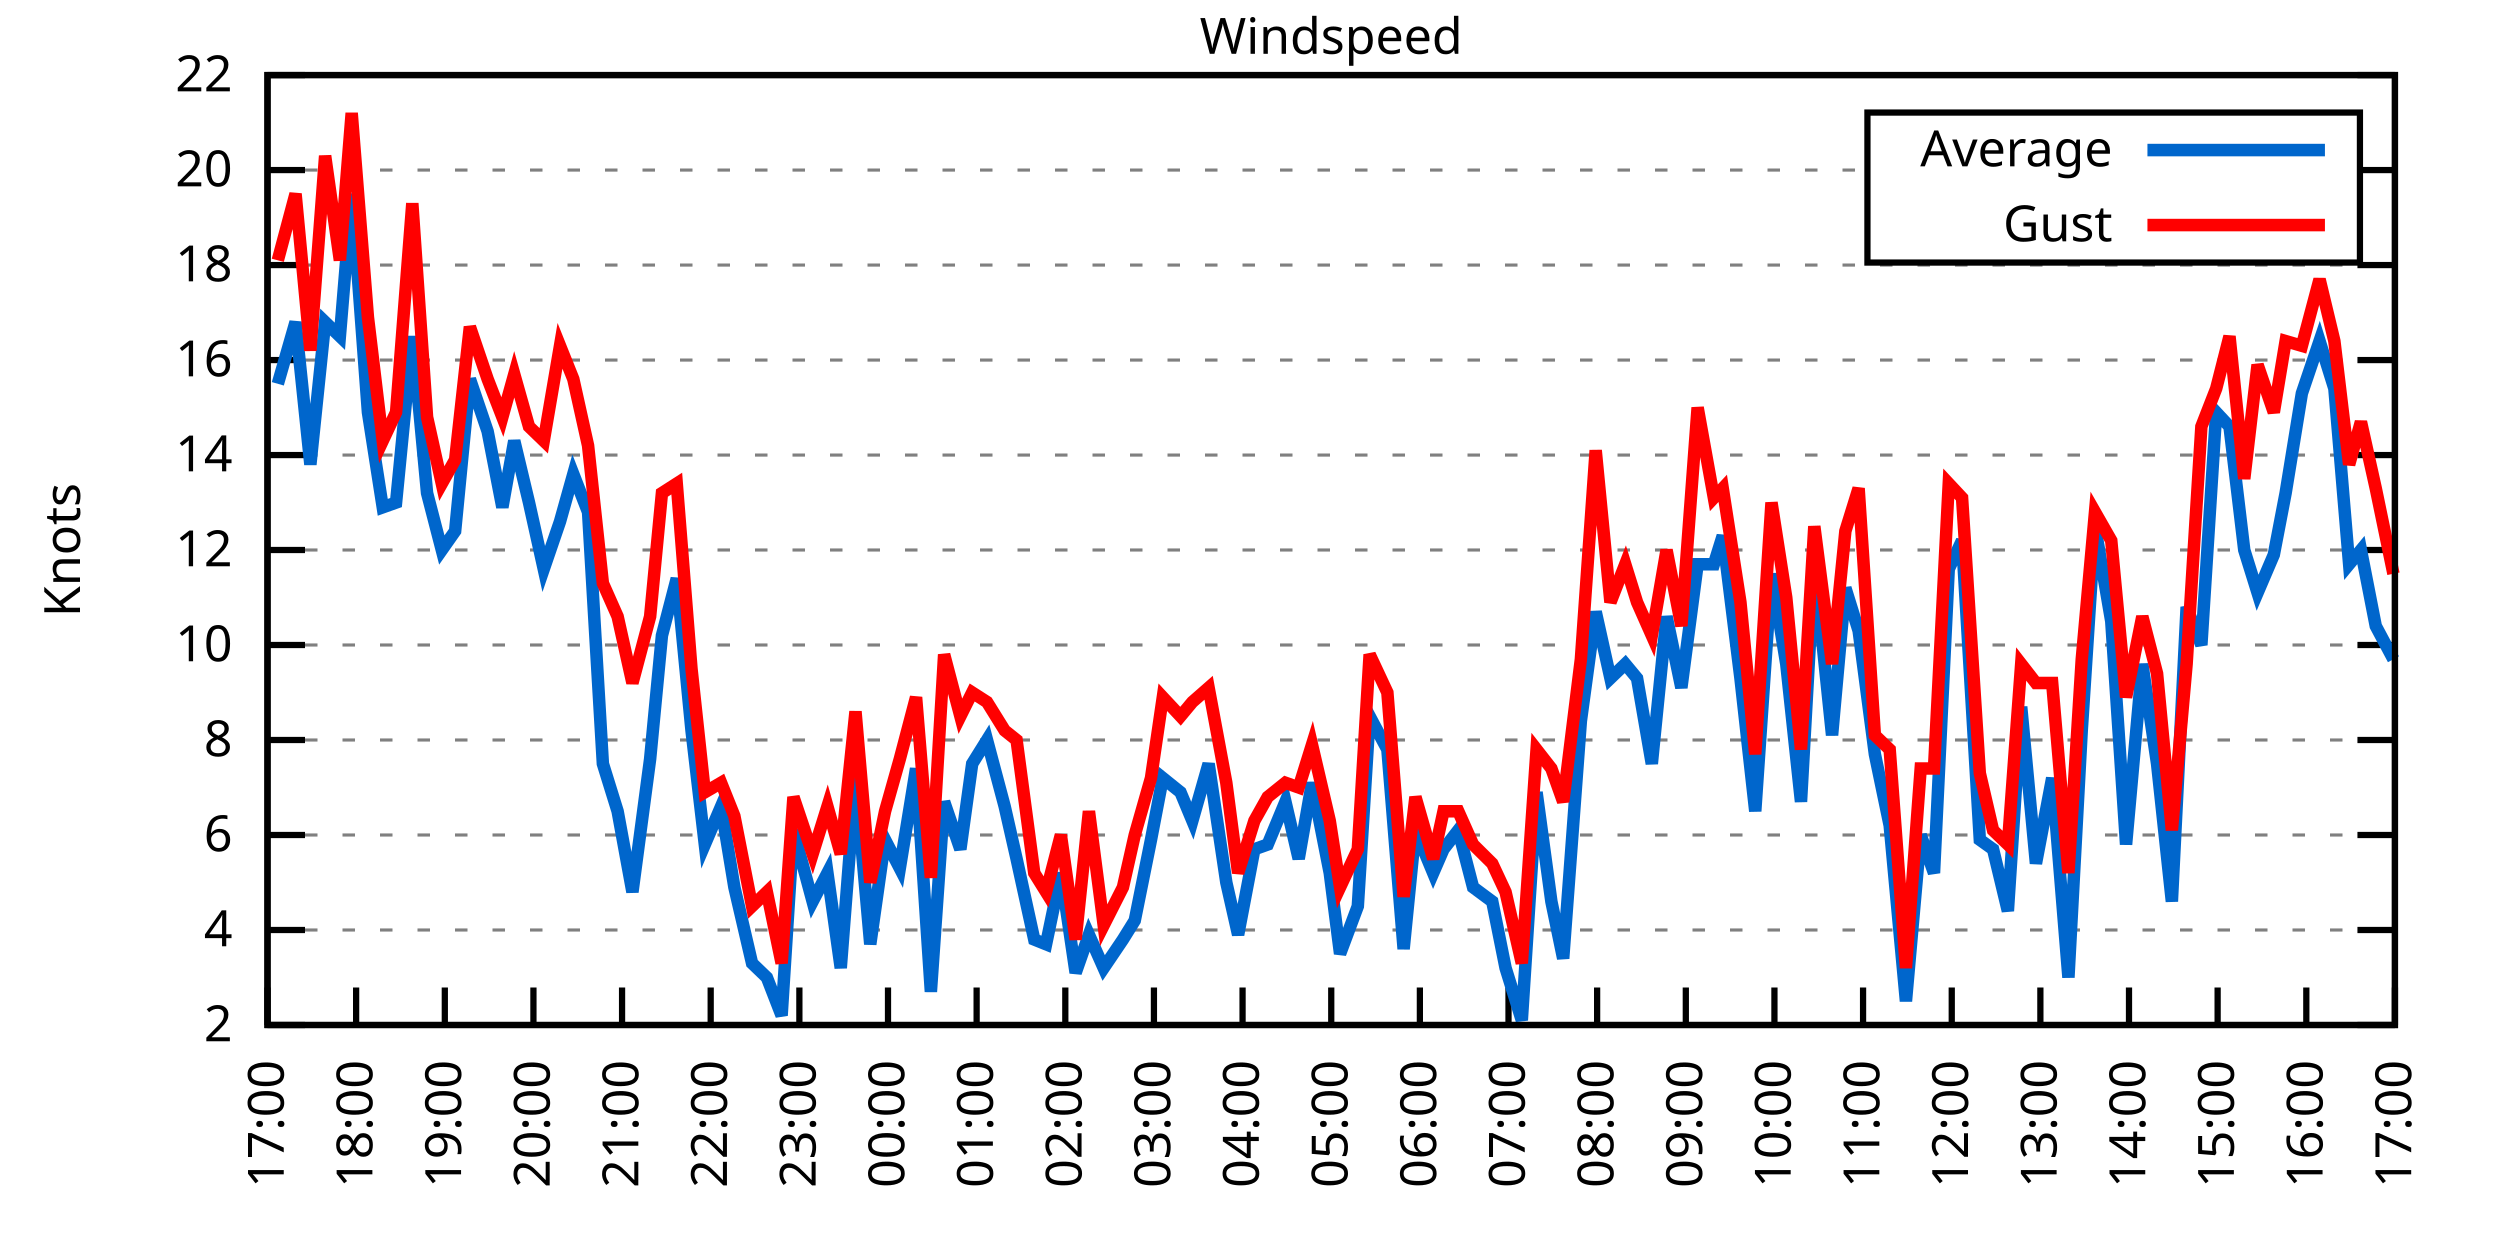
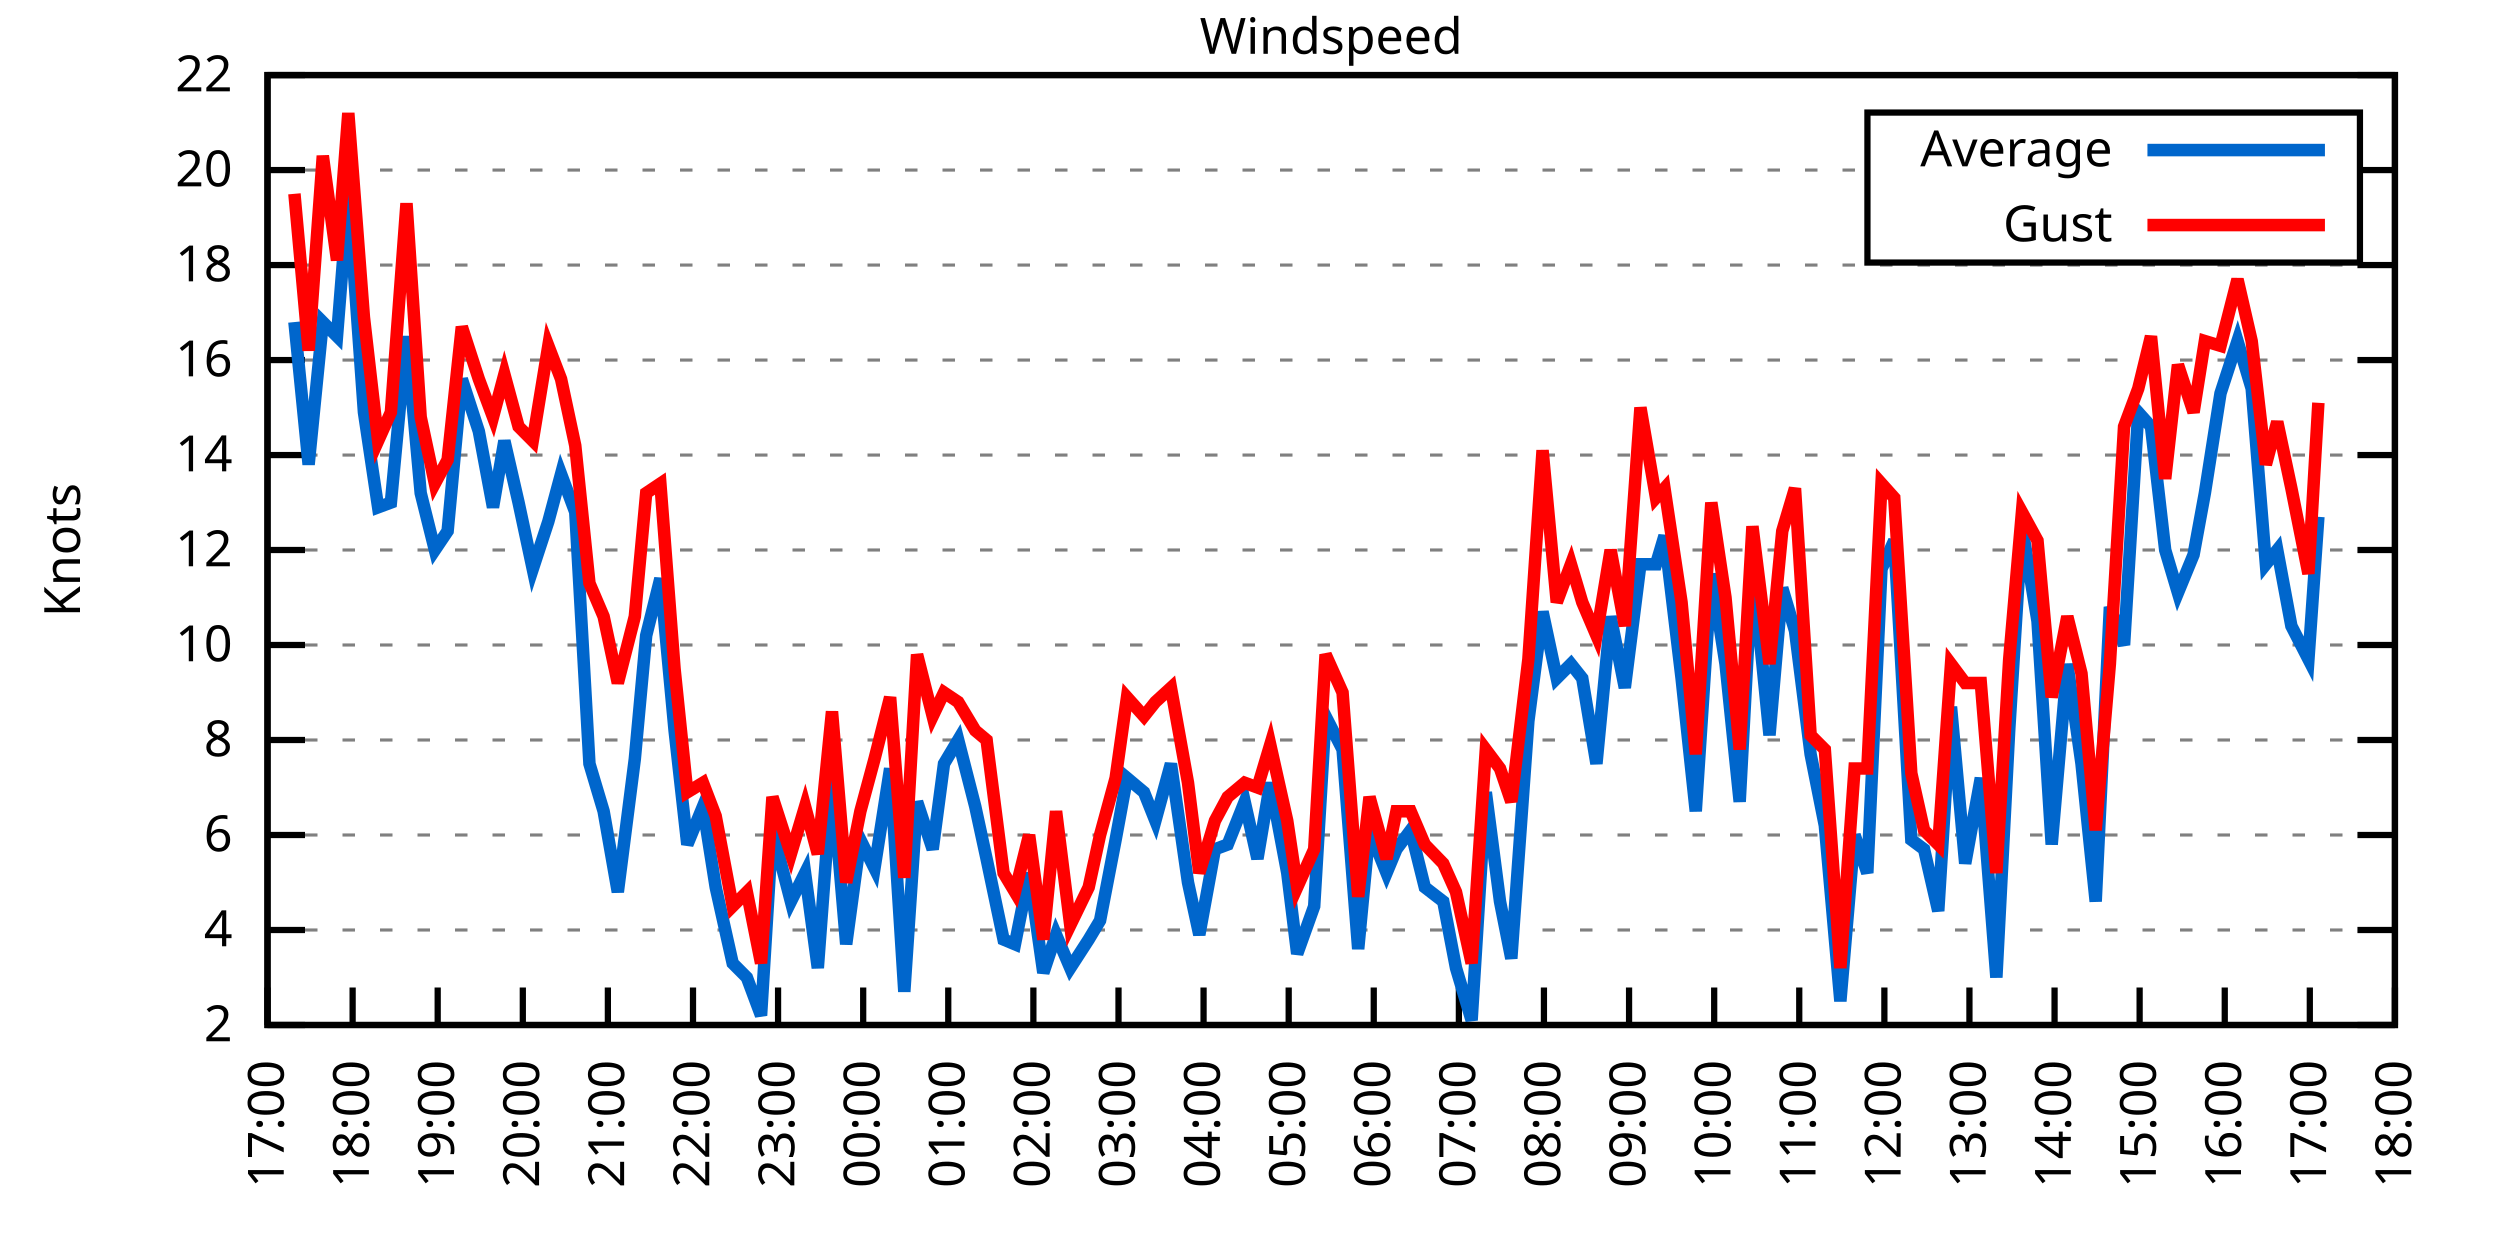
<svg xmlns="http://www.w3.org/2000/svg" xmlns:xlink="http://www.w3.org/1999/xlink" width="400" height="200" viewBox="0 0 400 200">
  <g id="gnuplot_canvas">
    <rect x="0" y="0" width="400" height="200" fill="none" />
    <defs>
      <circle id="gpDot" r="0.5" stroke-width="0.5" stroke="currentColor" />
      <path id="gpPt0" stroke-width="0.333" stroke="currentColor" d="M-1,0 h2 M0,-1 v2" />
      <path id="gpPt1" stroke-width="0.333" stroke="currentColor" d="M-1,-1 L1,1 M1,-1 L-1,1" />
      <path id="gpPt2" stroke-width="0.333" stroke="currentColor" d="M-1,0 L1,0 M0,-1 L0,1 M-1,-1 L1,1 M-1,1 L1,-1" />
      <rect id="gpPt3" stroke-width="0.333" stroke="currentColor" x="-1" y="-1" width="2" height="2" />
      <rect id="gpPt4" stroke-width="0.333" stroke="currentColor" fill="currentColor" x="-1" y="-1" width="2" height="2" />
      <circle id="gpPt5" stroke-width="0.333" stroke="currentColor" cx="0" cy="0" r="1" />
      <use xlink:href="#gpPt5" id="gpPt6" fill="currentColor" stroke="none" />
      <path id="gpPt7" stroke-width="0.333" stroke="currentColor" d="M0,-1.33 L-1.33,0.67 L1.33,0.67 z" />
      <use xlink:href="#gpPt7" id="gpPt8" fill="currentColor" stroke="none" />
      <use xlink:href="#gpPt7" id="gpPt9" stroke="currentColor" transform="rotate(180)" />
      <use xlink:href="#gpPt9" id="gpPt10" fill="currentColor" stroke="none" />
      <use xlink:href="#gpPt3" id="gpPt11" stroke="currentColor" transform="rotate(45)" />
      <use xlink:href="#gpPt11" id="gpPt12" fill="currentColor" stroke="none" />
      <path id="gpPt13" stroke-width="0.333" stroke="currentColor" d="M0,1.330 L1.265,0.411 L0.782,-1.067 L-0.782,-1.076 L-1.265,0.411 z" />
      <use xlink:href="#gpPt13" id="gpPt14" fill="currentColor" stroke="none" />
      <filter id="textbox" filterUnits="objectBoundingBox" x="0" y="0" height="1" width="1">
        <feFlood flood-color="white" flood-opacity="1" result="bgnd" />
        <feComposite in="SourceGraphic" in2="bgnd" operator="atop" />
      </filter>
      <filter id="greybox" filterUnits="objectBoundingBox" x="0" y="0" height="1" width="1">
        <feFlood flood-color="lightgrey" flood-opacity="1" result="grey" />
        <feComposite in="SourceGraphic" in2="grey" operator="atop" />
      </filter>
    </defs>
    <g fill="none" color="white" stroke="currentColor" stroke-width="1.00" stroke-linecap="butt" stroke-linejoin="miter">
</g>
    <g fill="none" color="black" stroke="currentColor" stroke-width="1.00" stroke-linecap="butt" stroke-linejoin="miter">
      <g stroke="none" shape-rendering="crispEdges">
        <polygon fill="rgb(255, 255, 255)" points="42.80,164.00 383.18,164.00 383.18,12.02 42.80,12.02 " />
      </g>
    </g>
    <g fill="none" color="black" stroke="currentColor" stroke-width="1.00" stroke-linecap="butt" stroke-linejoin="miter">
</g>
    <g fill="none" color="black" stroke="black" stroke-width="0.50" stroke-linecap="butt" stroke-linejoin="miter">
</g>
    <g fill="none" color="gray" stroke="currentColor" stroke-width="0.50" stroke-linecap="butt" stroke-linejoin="miter">
      <path stroke="gray" stroke-dasharray="2,4" class="gridline" d="M42.80,164.00 L383.19,164.00  " />
    </g>
    <g fill="none" color="gray" stroke="gray" stroke-width="1.00" stroke-linecap="butt" stroke-linejoin="miter">
</g>
    <g fill="none" color="black" stroke="currentColor" stroke-width="1.00" stroke-linecap="butt" stroke-linejoin="miter">
      <path stroke="black" d="M42.80,164.00 L48.80,164.00 M383.19,164.00 L377.19,164.00  " />
      <g transform="translate(37.20,166.60)" stroke="none" fill="black" font-family="Sans" font-size="8.00" text-anchor="end">
        <text>
          <tspan font-family="Sans"> 2</tspan>
        </text>
      </g>
    </g>
    <g fill="none" color="black" stroke="currentColor" stroke-width="1.00" stroke-linecap="butt" stroke-linejoin="miter">
</g>
    <g fill="none" color="black" stroke="black" stroke-width="0.50" stroke-linecap="butt" stroke-linejoin="miter">
</g>
    <g fill="none" color="gray" stroke="currentColor" stroke-width="0.50" stroke-linecap="butt" stroke-linejoin="miter">
      <path stroke="gray" stroke-dasharray="2,4" class="gridline" d="M42.80,148.80 L383.19,148.80  " />
    </g>
    <g fill="none" color="gray" stroke="gray" stroke-width="1.00" stroke-linecap="butt" stroke-linejoin="miter">
</g>
    <g fill="none" color="black" stroke="currentColor" stroke-width="1.00" stroke-linecap="butt" stroke-linejoin="miter">
      <path stroke="black" d="M42.80,148.80 L48.80,148.80 M383.19,148.80 L377.19,148.80  " />
      <g transform="translate(37.20,151.40)" stroke="none" fill="black" font-family="Sans" font-size="8.00" text-anchor="end">
        <text>
          <tspan font-family="Sans"> 4</tspan>
        </text>
      </g>
    </g>
    <g fill="none" color="black" stroke="currentColor" stroke-width="1.00" stroke-linecap="butt" stroke-linejoin="miter">
</g>
    <g fill="none" color="black" stroke="black" stroke-width="0.50" stroke-linecap="butt" stroke-linejoin="miter">
</g>
    <g fill="none" color="gray" stroke="currentColor" stroke-width="0.50" stroke-linecap="butt" stroke-linejoin="miter">
      <path stroke="gray" stroke-dasharray="2,4" class="gridline" d="M42.80,133.60 L383.19,133.60  " />
    </g>
    <g fill="none" color="gray" stroke="gray" stroke-width="1.00" stroke-linecap="butt" stroke-linejoin="miter">
</g>
    <g fill="none" color="black" stroke="currentColor" stroke-width="1.00" stroke-linecap="butt" stroke-linejoin="miter">
      <path stroke="black" d="M42.80,133.60 L48.80,133.60 M383.19,133.60 L377.19,133.60  " />
      <g transform="translate(37.20,136.20)" stroke="none" fill="black" font-family="Sans" font-size="8.00" text-anchor="end">
        <text>
          <tspan font-family="Sans"> 6</tspan>
        </text>
      </g>
    </g>
    <g fill="none" color="black" stroke="currentColor" stroke-width="1.00" stroke-linecap="butt" stroke-linejoin="miter">
</g>
    <g fill="none" color="black" stroke="black" stroke-width="0.50" stroke-linecap="butt" stroke-linejoin="miter">
</g>
    <g fill="none" color="gray" stroke="currentColor" stroke-width="0.50" stroke-linecap="butt" stroke-linejoin="miter">
      <path stroke="gray" stroke-dasharray="2,4" class="gridline" d="M42.80,118.40 L383.19,118.40  " />
    </g>
    <g fill="none" color="gray" stroke="gray" stroke-width="1.00" stroke-linecap="butt" stroke-linejoin="miter">
</g>
    <g fill="none" color="black" stroke="currentColor" stroke-width="1.00" stroke-linecap="butt" stroke-linejoin="miter">
      <path stroke="black" d="M42.80,118.40 L48.80,118.40 M383.19,118.40 L377.19,118.40  " />
      <g transform="translate(37.20,121.00)" stroke="none" fill="black" font-family="Sans" font-size="8.00" text-anchor="end">
        <text>
          <tspan font-family="Sans"> 8</tspan>
        </text>
      </g>
    </g>
    <g fill="none" color="black" stroke="currentColor" stroke-width="1.00" stroke-linecap="butt" stroke-linejoin="miter">
</g>
    <g fill="none" color="black" stroke="black" stroke-width="0.50" stroke-linecap="butt" stroke-linejoin="miter">
</g>
    <g fill="none" color="gray" stroke="currentColor" stroke-width="0.50" stroke-linecap="butt" stroke-linejoin="miter">
      <path stroke="gray" stroke-dasharray="2,4" class="gridline" d="M42.80,103.20 L383.19,103.20  " />
    </g>
    <g fill="none" color="gray" stroke="gray" stroke-width="1.00" stroke-linecap="butt" stroke-linejoin="miter">
</g>
    <g fill="none" color="black" stroke="currentColor" stroke-width="1.00" stroke-linecap="butt" stroke-linejoin="miter">
      <path stroke="black" d="M42.80,103.20 L48.80,103.20 M383.19,103.20 L377.19,103.20  " />
      <g transform="translate(37.20,105.80)" stroke="none" fill="black" font-family="Sans" font-size="8.00" text-anchor="end">
        <text>
          <tspan font-family="Sans"> 10</tspan>
        </text>
      </g>
    </g>
    <g fill="none" color="black" stroke="currentColor" stroke-width="1.00" stroke-linecap="butt" stroke-linejoin="miter">
</g>
    <g fill="none" color="black" stroke="black" stroke-width="0.50" stroke-linecap="butt" stroke-linejoin="miter">
</g>
    <g fill="none" color="gray" stroke="currentColor" stroke-width="0.50" stroke-linecap="butt" stroke-linejoin="miter">
      <path stroke="gray" stroke-dasharray="2,4" class="gridline" d="M42.80,88.00 L383.19,88.00  " />
    </g>
    <g fill="none" color="gray" stroke="gray" stroke-width="1.00" stroke-linecap="butt" stroke-linejoin="miter">
</g>
    <g fill="none" color="black" stroke="currentColor" stroke-width="1.00" stroke-linecap="butt" stroke-linejoin="miter">
      <path stroke="black" d="M42.80,88.00 L48.80,88.00 M383.19,88.00 L377.19,88.00  " />
      <g transform="translate(37.20,90.60)" stroke="none" fill="black" font-family="Sans" font-size="8.00" text-anchor="end">
        <text>
          <tspan font-family="Sans"> 12</tspan>
        </text>
      </g>
    </g>
    <g fill="none" color="black" stroke="currentColor" stroke-width="1.00" stroke-linecap="butt" stroke-linejoin="miter">
</g>
    <g fill="none" color="black" stroke="black" stroke-width="0.50" stroke-linecap="butt" stroke-linejoin="miter">
</g>
    <g fill="none" color="gray" stroke="currentColor" stroke-width="0.50" stroke-linecap="butt" stroke-linejoin="miter">
      <path stroke="gray" stroke-dasharray="2,4" class="gridline" d="M42.80,72.81 L383.19,72.81  " />
    </g>
    <g fill="none" color="gray" stroke="gray" stroke-width="1.00" stroke-linecap="butt" stroke-linejoin="miter">
</g>
    <g fill="none" color="black" stroke="currentColor" stroke-width="1.00" stroke-linecap="butt" stroke-linejoin="miter">
      <path stroke="black" d="M42.80,72.81 L48.80,72.81 M383.19,72.81 L377.19,72.81  " />
      <g transform="translate(37.20,75.41)" stroke="none" fill="black" font-family="Sans" font-size="8.00" text-anchor="end">
        <text>
          <tspan font-family="Sans"> 14</tspan>
        </text>
      </g>
    </g>
    <g fill="none" color="black" stroke="currentColor" stroke-width="1.00" stroke-linecap="butt" stroke-linejoin="miter">
</g>
    <g fill="none" color="black" stroke="black" stroke-width="0.50" stroke-linecap="butt" stroke-linejoin="miter">
</g>
    <g fill="none" color="gray" stroke="currentColor" stroke-width="0.50" stroke-linecap="butt" stroke-linejoin="miter">
      <path stroke="gray" stroke-dasharray="2,4" class="gridline" d="M42.80,57.61 L383.19,57.61  " />
    </g>
    <g fill="none" color="gray" stroke="gray" stroke-width="1.00" stroke-linecap="butt" stroke-linejoin="miter">
</g>
    <g fill="none" color="black" stroke="currentColor" stroke-width="1.00" stroke-linecap="butt" stroke-linejoin="miter">
      <path stroke="black" d="M42.80,57.61 L48.80,57.61 M383.19,57.61 L377.19,57.61  " />
      <g transform="translate(37.20,60.21)" stroke="none" fill="black" font-family="Sans" font-size="8.00" text-anchor="end">
        <text>
          <tspan font-family="Sans"> 16</tspan>
        </text>
      </g>
    </g>
    <g fill="none" color="black" stroke="currentColor" stroke-width="1.00" stroke-linecap="butt" stroke-linejoin="miter">
</g>
    <g fill="none" color="black" stroke="black" stroke-width="0.50" stroke-linecap="butt" stroke-linejoin="miter">
</g>
    <g fill="none" color="gray" stroke="currentColor" stroke-width="0.50" stroke-linecap="butt" stroke-linejoin="miter">
      <path stroke="gray" stroke-dasharray="2,4" class="gridline" d="M42.80,42.41 L383.19,42.41  " />
    </g>
    <g fill="none" color="gray" stroke="gray" stroke-width="1.00" stroke-linecap="butt" stroke-linejoin="miter">
</g>
    <g fill="none" color="black" stroke="currentColor" stroke-width="1.00" stroke-linecap="butt" stroke-linejoin="miter">
      <path stroke="black" d="M42.80,42.41 L48.80,42.41 M383.19,42.41 L377.19,42.41  " />
      <g transform="translate(37.20,45.01)" stroke="none" fill="black" font-family="Sans" font-size="8.00" text-anchor="end">
        <text>
          <tspan font-family="Sans"> 18</tspan>
        </text>
      </g>
    </g>
    <g fill="none" color="black" stroke="currentColor" stroke-width="1.00" stroke-linecap="butt" stroke-linejoin="miter">
</g>
    <g fill="none" color="black" stroke="black" stroke-width="0.50" stroke-linecap="butt" stroke-linejoin="miter">
</g>
    <g fill="none" color="gray" stroke="currentColor" stroke-width="0.50" stroke-linecap="butt" stroke-linejoin="miter">
      <path stroke="gray" stroke-dasharray="2,4" class="gridline" d="M42.80,27.21 L298.79,27.21 M377.59,27.21 L383.19,27.21  " />
    </g>
    <g fill="none" color="gray" stroke="gray" stroke-width="1.00" stroke-linecap="butt" stroke-linejoin="miter">
</g>
    <g fill="none" color="black" stroke="currentColor" stroke-width="1.00" stroke-linecap="butt" stroke-linejoin="miter">
      <path stroke="black" d="M42.80,27.21 L48.80,27.21 M383.19,27.21 L377.19,27.21  " />
      <g transform="translate(37.20,29.81)" stroke="none" fill="black" font-family="Sans" font-size="8.00" text-anchor="end">
        <text>
          <tspan font-family="Sans"> 20</tspan>
        </text>
      </g>
    </g>
    <g fill="none" color="black" stroke="currentColor" stroke-width="1.00" stroke-linecap="butt" stroke-linejoin="miter">
</g>
    <g fill="none" color="black" stroke="black" stroke-width="0.50" stroke-linecap="butt" stroke-linejoin="miter">
</g>
    <g fill="none" color="gray" stroke="currentColor" stroke-width="0.50" stroke-linecap="butt" stroke-linejoin="miter">
      <path stroke="gray" stroke-dasharray="2,4" class="gridline" d="M42.80,12.01 L383.19,12.01  " />
    </g>
    <g fill="none" color="gray" stroke="gray" stroke-width="1.00" stroke-linecap="butt" stroke-linejoin="miter">
</g>
    <g fill="none" color="black" stroke="currentColor" stroke-width="1.00" stroke-linecap="butt" stroke-linejoin="miter">
      <path stroke="black" d="M42.80,12.01 L48.80,12.01 M383.19,12.01 L377.19,12.01  " />
      <g transform="translate(37.20,14.61)" stroke="none" fill="black" font-family="Sans" font-size="8.00" text-anchor="end">
        <text>
          <tspan font-family="Sans"> 22</tspan>
        </text>
      </g>
    </g>
    <g fill="none" color="black" stroke="currentColor" stroke-width="1.00" stroke-linecap="butt" stroke-linejoin="miter">
      <path stroke="black" d="M42.80,164.00 L42.80,158.00  " />
      <g transform="translate(45.40,169.60) rotate(270.00)" stroke="none" fill="black" font-family="Sans" font-size="8.00" text-anchor="end">
        <text>
          <tspan font-family="Sans">17:00</tspan>
        </text>
      </g>
    </g>
    <g fill="none" color="black" stroke="currentColor" stroke-width="1.00" stroke-linecap="butt" stroke-linejoin="miter">
-       <path stroke="black" d="M56.98,164.00 L56.98,158.00  " />
-       <g transform="translate(59.58,169.60) rotate(270.00)" stroke="none" fill="black" font-family="Sans" font-size="8.00" text-anchor="end">
+       <path stroke="black" d="M56.42,164.00 L56.42,158.00  " />
+       <g transform="translate(59.02,169.60) rotate(270.00)" stroke="none" fill="black" font-family="Sans" font-size="8.00" text-anchor="end">
        <text>
          <tspan font-family="Sans">18:00</tspan>
        </text>
      </g>
    </g>
    <g fill="none" color="black" stroke="currentColor" stroke-width="1.00" stroke-linecap="butt" stroke-linejoin="miter">
-       <path stroke="black" d="M71.17,164.00 L71.17,158.00  " />
-       <g transform="translate(73.77,169.60) rotate(270.00)" stroke="none" fill="black" font-family="Sans" font-size="8.00" text-anchor="end">
+       <path stroke="black" d="M70.03,164.00 L70.03,158.00  " />
+       <g transform="translate(72.63,169.60) rotate(270.00)" stroke="none" fill="black" font-family="Sans" font-size="8.00" text-anchor="end">
        <text>
          <tspan font-family="Sans">19:00</tspan>
        </text>
      </g>
    </g>
    <g fill="none" color="black" stroke="currentColor" stroke-width="1.00" stroke-linecap="butt" stroke-linejoin="miter">
-       <path stroke="black" d="M85.35,164.00 L85.35,158.00  " />
-       <g transform="translate(87.95,169.60) rotate(270.00)" stroke="none" fill="black" font-family="Sans" font-size="8.00" text-anchor="end">
+       <path stroke="black" d="M83.65,164.00 L83.65,158.00  " />
+       <g transform="translate(86.25,169.60) rotate(270.00)" stroke="none" fill="black" font-family="Sans" font-size="8.00" text-anchor="end">
        <text>
          <tspan font-family="Sans">20:00</tspan>
        </text>
      </g>
    </g>
    <g fill="none" color="black" stroke="currentColor" stroke-width="1.00" stroke-linecap="butt" stroke-linejoin="miter">
-       <path stroke="black" d="M99.53,164.00 L99.53,158.00  " />
-       <g transform="translate(102.13,169.60) rotate(270.00)" stroke="none" fill="black" font-family="Sans" font-size="8.00" text-anchor="end">
+       <path stroke="black" d="M97.26,164.00 L97.26,158.00  " />
+       <g transform="translate(99.86,169.60) rotate(270.00)" stroke="none" fill="black" font-family="Sans" font-size="8.00" text-anchor="end">
        <text>
          <tspan font-family="Sans">21:00</tspan>
        </text>
      </g>
    </g>
    <g fill="none" color="black" stroke="currentColor" stroke-width="1.00" stroke-linecap="butt" stroke-linejoin="miter">
-       <path stroke="black" d="M113.71,164.00 L113.71,158.00  " />
-       <g transform="translate(116.31,169.60) rotate(270.00)" stroke="none" fill="black" font-family="Sans" font-size="8.00" text-anchor="end">
+       <path stroke="black" d="M110.88,164.00 L110.88,158.00  " />
+       <g transform="translate(113.48,169.60) rotate(270.00)" stroke="none" fill="black" font-family="Sans" font-size="8.00" text-anchor="end">
        <text>
          <tspan font-family="Sans">22:00</tspan>
        </text>
      </g>
    </g>
    <g fill="none" color="black" stroke="currentColor" stroke-width="1.00" stroke-linecap="butt" stroke-linejoin="miter">
-       <path stroke="black" d="M127.90,164.00 L127.90,158.00  " />
-       <g transform="translate(130.50,169.60) rotate(270.00)" stroke="none" fill="black" font-family="Sans" font-size="8.00" text-anchor="end">
+       <path stroke="black" d="M124.49,164.00 L124.49,158.00  " />
+       <g transform="translate(127.09,169.60) rotate(270.00)" stroke="none" fill="black" font-family="Sans" font-size="8.00" text-anchor="end">
        <text>
          <tspan font-family="Sans">23:00</tspan>
        </text>
      </g>
    </g>
    <g fill="none" color="black" stroke="currentColor" stroke-width="1.00" stroke-linecap="butt" stroke-linejoin="miter">
-       <path stroke="black" d="M142.08,164.00 L142.08,158.00  " />
-       <g transform="translate(144.68,169.60) rotate(270.00)" stroke="none" fill="black" font-family="Sans" font-size="8.00" text-anchor="end">
+       <path stroke="black" d="M138.11,164.00 L138.11,158.00  " />
+       <g transform="translate(140.71,169.60) rotate(270.00)" stroke="none" fill="black" font-family="Sans" font-size="8.00" text-anchor="end">
        <text>
          <tspan font-family="Sans">00:00</tspan>
        </text>
      </g>
    </g>
    <g fill="none" color="black" stroke="currentColor" stroke-width="1.00" stroke-linecap="butt" stroke-linejoin="miter">
-       <path stroke="black" d="M156.26,164.00 L156.26,158.00  " />
-       <g transform="translate(158.86,169.60) rotate(270.00)" stroke="none" fill="black" font-family="Sans" font-size="8.00" text-anchor="end">
+       <path stroke="black" d="M151.72,164.00 L151.72,158.00  " />
+       <g transform="translate(154.32,169.60) rotate(270.00)" stroke="none" fill="black" font-family="Sans" font-size="8.00" text-anchor="end">
        <text>
          <tspan font-family="Sans">01:00</tspan>
        </text>
      </g>
    </g>
    <g fill="none" color="black" stroke="currentColor" stroke-width="1.00" stroke-linecap="butt" stroke-linejoin="miter">
-       <path stroke="black" d="M170.45,164.00 L170.45,158.00  " />
-       <g transform="translate(173.05,169.60) rotate(270.00)" stroke="none" fill="black" font-family="Sans" font-size="8.00" text-anchor="end">
+       <path stroke="black" d="M165.34,164.00 L165.34,158.00  " />
+       <g transform="translate(167.94,169.60) rotate(270.00)" stroke="none" fill="black" font-family="Sans" font-size="8.00" text-anchor="end">
        <text>
          <tspan font-family="Sans">02:00</tspan>
        </text>
      </g>
    </g>
    <g fill="none" color="black" stroke="currentColor" stroke-width="1.00" stroke-linecap="butt" stroke-linejoin="miter">
-       <path stroke="black" d="M184.63,164.00 L184.63,158.00  " />
-       <g transform="translate(187.23,169.60) rotate(270.00)" stroke="none" fill="black" font-family="Sans" font-size="8.00" text-anchor="end">
+       <path stroke="black" d="M178.96,164.00 L178.96,158.00  " />
+       <g transform="translate(181.56,169.60) rotate(270.00)" stroke="none" fill="black" font-family="Sans" font-size="8.00" text-anchor="end">
        <text>
          <tspan font-family="Sans">03:00</tspan>
        </text>
      </g>
    </g>
    <g fill="none" color="black" stroke="currentColor" stroke-width="1.00" stroke-linecap="butt" stroke-linejoin="miter">
-       <path stroke="black" d="M198.81,164.00 L198.81,158.00  " />
-       <g transform="translate(201.41,169.60) rotate(270.00)" stroke="none" fill="black" font-family="Sans" font-size="8.00" text-anchor="end">
+       <path stroke="black" d="M192.57,164.00 L192.57,158.00  " />
+       <g transform="translate(195.17,169.60) rotate(270.00)" stroke="none" fill="black" font-family="Sans" font-size="8.00" text-anchor="end">
        <text>
          <tspan font-family="Sans">04:00</tspan>
        </text>
      </g>
    </g>
    <g fill="none" color="black" stroke="currentColor" stroke-width="1.00" stroke-linecap="butt" stroke-linejoin="miter">
-       <path stroke="black" d="M213.00,164.00 L213.00,158.00  " />
-       <g transform="translate(215.60,169.60) rotate(270.00)" stroke="none" fill="black" font-family="Sans" font-size="8.00" text-anchor="end">
+       <path stroke="black" d="M206.19,164.00 L206.19,158.00  " />
+       <g transform="translate(208.79,169.60) rotate(270.00)" stroke="none" fill="black" font-family="Sans" font-size="8.00" text-anchor="end">
        <text>
          <tspan font-family="Sans">05:00</tspan>
        </text>
      </g>
    </g>
    <g fill="none" color="black" stroke="currentColor" stroke-width="1.00" stroke-linecap="butt" stroke-linejoin="miter">
-       <path stroke="black" d="M227.18,164.00 L227.18,158.00  " />
-       <g transform="translate(229.78,169.60) rotate(270.00)" stroke="none" fill="black" font-family="Sans" font-size="8.00" text-anchor="end">
+       <path stroke="black" d="M219.80,164.00 L219.80,158.00  " />
+       <g transform="translate(222.40,169.60) rotate(270.00)" stroke="none" fill="black" font-family="Sans" font-size="8.00" text-anchor="end">
        <text>
          <tspan font-family="Sans">06:00</tspan>
        </text>
      </g>
    </g>
    <g fill="none" color="black" stroke="currentColor" stroke-width="1.00" stroke-linecap="butt" stroke-linejoin="miter">
-       <path stroke="black" d="M241.36,164.00 L241.36,158.00  " />
-       <g transform="translate(243.96,169.60) rotate(270.00)" stroke="none" fill="black" font-family="Sans" font-size="8.00" text-anchor="end">
+       <path stroke="black" d="M233.42,164.00 L233.42,158.00  " />
+       <g transform="translate(236.02,169.60) rotate(270.00)" stroke="none" fill="black" font-family="Sans" font-size="8.00" text-anchor="end">
        <text>
          <tspan font-family="Sans">07:00</tspan>
        </text>
      </g>
    </g>
    <g fill="none" color="black" stroke="currentColor" stroke-width="1.00" stroke-linecap="butt" stroke-linejoin="miter">
-       <path stroke="black" d="M255.54,164.00 L255.54,158.00  " />
-       <g transform="translate(258.14,169.60) rotate(270.00)" stroke="none" fill="black" font-family="Sans" font-size="8.00" text-anchor="end">
+       <path stroke="black" d="M247.03,164.00 L247.03,158.00  " />
+       <g transform="translate(249.63,169.60) rotate(270.00)" stroke="none" fill="black" font-family="Sans" font-size="8.00" text-anchor="end">
        <text>
          <tspan font-family="Sans">08:00</tspan>
        </text>
      </g>
    </g>
    <g fill="none" color="black" stroke="currentColor" stroke-width="1.00" stroke-linecap="butt" stroke-linejoin="miter">
-       <path stroke="black" d="M269.73,164.00 L269.73,158.00  " />
-       <g transform="translate(272.33,169.60) rotate(270.00)" stroke="none" fill="black" font-family="Sans" font-size="8.00" text-anchor="end">
+       <path stroke="black" d="M260.65,164.00 L260.65,158.00  " />
+       <g transform="translate(263.25,169.60) rotate(270.00)" stroke="none" fill="black" font-family="Sans" font-size="8.00" text-anchor="end">
        <text>
          <tspan font-family="Sans">09:00</tspan>
        </text>
      </g>
    </g>
    <g fill="none" color="black" stroke="currentColor" stroke-width="1.00" stroke-linecap="butt" stroke-linejoin="miter">
-       <path stroke="black" d="M283.91,164.00 L283.91,158.00  " />
-       <g transform="translate(286.51,169.60) rotate(270.00)" stroke="none" fill="black" font-family="Sans" font-size="8.00" text-anchor="end">
+       <path stroke="black" d="M274.27,164.00 L274.27,158.00  " />
+       <g transform="translate(276.87,169.60) rotate(270.00)" stroke="none" fill="black" font-family="Sans" font-size="8.00" text-anchor="end">
        <text>
          <tspan font-family="Sans">10:00</tspan>
        </text>
      </g>
    </g>
    <g fill="none" color="black" stroke="currentColor" stroke-width="1.00" stroke-linecap="butt" stroke-linejoin="miter">
-       <path stroke="black" d="M298.09,164.00 L298.09,158.00  " />
-       <g transform="translate(300.69,169.60) rotate(270.00)" stroke="none" fill="black" font-family="Sans" font-size="8.00" text-anchor="end">
+       <path stroke="black" d="M287.88,164.00 L287.88,158.00  " />
+       <g transform="translate(290.48,169.60) rotate(270.00)" stroke="none" fill="black" font-family="Sans" font-size="8.00" text-anchor="end">
        <text>
          <tspan font-family="Sans">11:00</tspan>
        </text>
      </g>
    </g>
    <g fill="none" color="black" stroke="currentColor" stroke-width="1.00" stroke-linecap="butt" stroke-linejoin="miter">
-       <path stroke="black" d="M312.28,164.00 L312.28,158.00  " />
-       <g transform="translate(314.88,169.60) rotate(270.00)" stroke="none" fill="black" font-family="Sans" font-size="8.00" text-anchor="end">
+       <path stroke="black" d="M301.50,164.00 L301.50,158.00  " />
+       <g transform="translate(304.10,169.60) rotate(270.00)" stroke="none" fill="black" font-family="Sans" font-size="8.00" text-anchor="end">
        <text>
          <tspan font-family="Sans">12:00</tspan>
        </text>
      </g>
    </g>
    <g fill="none" color="black" stroke="currentColor" stroke-width="1.00" stroke-linecap="butt" stroke-linejoin="miter">
-       <path stroke="black" d="M326.46,164.00 L326.46,158.00  " />
-       <g transform="translate(329.06,169.60) rotate(270.00)" stroke="none" fill="black" font-family="Sans" font-size="8.00" text-anchor="end">
+       <path stroke="black" d="M315.11,164.00 L315.11,158.00  " />
+       <g transform="translate(317.71,169.60) rotate(270.00)" stroke="none" fill="black" font-family="Sans" font-size="8.00" text-anchor="end">
        <text>
          <tspan font-family="Sans">13:00</tspan>
        </text>
      </g>
    </g>
    <g fill="none" color="black" stroke="currentColor" stroke-width="1.00" stroke-linecap="butt" stroke-linejoin="miter">
-       <path stroke="black" d="M340.64,164.00 L340.64,158.00  " />
-       <g transform="translate(343.24,169.60) rotate(270.00)" stroke="none" fill="black" font-family="Sans" font-size="8.00" text-anchor="end">
+       <path stroke="black" d="M328.73,164.00 L328.73,158.00  " />
+       <g transform="translate(331.33,169.60) rotate(270.00)" stroke="none" fill="black" font-family="Sans" font-size="8.00" text-anchor="end">
        <text>
          <tspan font-family="Sans">14:00</tspan>
        </text>
      </g>
    </g>
    <g fill="none" color="black" stroke="currentColor" stroke-width="1.00" stroke-linecap="butt" stroke-linejoin="miter">
-       <path stroke="black" d="M354.82,164.00 L354.82,158.00  " />
-       <g transform="translate(357.42,169.60) rotate(270.00)" stroke="none" fill="black" font-family="Sans" font-size="8.00" text-anchor="end">
+       <path stroke="black" d="M342.34,164.00 L342.34,158.00  " />
+       <g transform="translate(344.94,169.60) rotate(270.00)" stroke="none" fill="black" font-family="Sans" font-size="8.00" text-anchor="end">
        <text>
          <tspan font-family="Sans">15:00</tspan>
        </text>
      </g>
    </g>
    <g fill="none" color="black" stroke="currentColor" stroke-width="1.00" stroke-linecap="butt" stroke-linejoin="miter">
-       <path stroke="black" d="M369.01,164.00 L369.01,158.00  " />
-       <g transform="translate(371.61,169.60) rotate(270.00)" stroke="none" fill="black" font-family="Sans" font-size="8.00" text-anchor="end">
+       <path stroke="black" d="M355.96,164.00 L355.96,158.00  " />
+       <g transform="translate(358.56,169.60) rotate(270.00)" stroke="none" fill="black" font-family="Sans" font-size="8.00" text-anchor="end">
        <text>
          <tspan font-family="Sans">16:00</tspan>
+         </text>
+       </g>
+     </g>
+     <g fill="none" color="black" stroke="currentColor" stroke-width="1.00" stroke-linecap="butt" stroke-linejoin="miter">
+       <path stroke="black" d="M369.57,164.00 L369.57,158.00  " />
+       <g transform="translate(372.17,169.60) rotate(270.00)" stroke="none" fill="black" font-family="Sans" font-size="8.00" text-anchor="end">
+         <text>
+           <tspan font-family="Sans">17:00</tspan>
        </text>
      </g>
    </g>
    <g fill="none" color="black" stroke="currentColor" stroke-width="1.00" stroke-linecap="butt" stroke-linejoin="miter">
      <path stroke="black" d="M383.19,164.00 L383.19,158.00  " />
      <g transform="translate(385.79,169.60) rotate(270.00)" stroke="none" fill="black" font-family="Sans" font-size="8.00" text-anchor="end">
        <text>
-           <tspan font-family="Sans">17:00</tspan>
+           <tspan font-family="Sans">18:00</tspan>
        </text>
      </g>
    </g>
    <g fill="none" color="black" stroke="currentColor" stroke-width="1.00" stroke-linecap="butt" stroke-linejoin="miter">
</g>
    <g fill="none" color="black" stroke="currentColor" stroke-width="1.00" stroke-linecap="butt" stroke-linejoin="miter">
      <path stroke="black" d="M42.80,12.01 L42.80,164.00 L383.19,164.00 L383.19,12.01 L42.80,12.01 Z  " />
    </g>
    <g fill="none" color="black" stroke="currentColor" stroke-width="1.00" stroke-linecap="butt" stroke-linejoin="miter">
</g>
    <g fill="none" color="black" stroke="currentColor" stroke-width="1.00" stroke-linecap="butt" stroke-linejoin="miter">
      <path stroke="black" d="M298.79,42.01 L298.79,18.01 L377.59,18.01 L377.59,42.01 L298.79,42.01 Z  " />
    </g>
    <g id="Windspeed_plot_1">
      <g fill="none" color="white" stroke="black" stroke-width="2.00" stroke-linecap="butt" stroke-linejoin="miter">
</g>
      <g fill="none" color="black" stroke="currentColor" stroke-width="2.00" stroke-linecap="butt" stroke-linejoin="miter">
        <g transform="translate(337.99,26.61)" stroke="none" fill="black" font-family="Sans" font-size="8.00" text-anchor="end">
          <text>
            <tspan font-family="Sans">Average</tspan>
          </text>
        </g>
      </g>
      <g fill="none" color="black" stroke="currentColor" stroke-width="2.00" stroke-linecap="butt" stroke-linejoin="miter">
-         <path stroke="rgb(  0, 102, 204)" d="M343.59,24.01 L371.99,24.01 M44.45,61.41 L47.29,51.53 L49.66,74.33 L52.02,51.53 L54.38,53.81 L56.27,31.01   L58.87,65.97 L61.24,81.17 L63.37,80.41 L65.97,53.81 L68.33,78.89 L70.69,88.00 L72.82,84.97 L75.18,60.65   L78.02,69.01 L80.38,81.17 L82.28,70.53 L84.64,80.41 L87.00,91.04 L89.60,83.45 L91.73,75.85 L94.09,81.93   L96.46,122.20 L98.82,129.80 L101.19,142.72 L104.02,121.44 L105.91,101.68 L108.28,92.56 L110.64,116.88 L112.77,135.12   L115.37,129.04 L117.50,141.96 L120.33,154.12 L122.70,156.40 L125.06,162.48 L126.95,132.84 L130.02,144.24 L132.39,139.68   L134.52,154.88 L136.88,124.48 L139.24,151.08 L141.61,134.36 L143.97,138.92 L146.57,122.96 L148.94,158.68 L151.06,128.28   L153.66,135.88 L155.55,122.20 L157.92,118.40 L160.75,129.04 L162.65,137.40 L165.48,150.32 L167.37,151.08 L169.74,139.68   L172.10,155.64 L174.23,149.56 L176.59,154.88 L179.67,150.32 L181.56,147.28 L184.16,134.36 L186.05,124.48 L188.88,126.76   L190.78,131.32 L193.38,122.20 L196.21,141.20 L198.10,149.56 L200.70,135.88 L202.83,135.12 L205.67,128.28 L207.79,137.40   L209.92,125.24 L212.76,139.68 L214.41,152.60 L217.25,145.00 L219.14,114.60 L221.98,119.92 L224.58,151.84 L226.47,132.84   L229.31,139.68 L230.96,135.88 L233.32,132.84 L235.69,141.96 L238.76,144.24 L240.89,154.88 L243.49,163.24 L245.85,126.76   L248.22,144.24 L250.11,153.36 L252.94,115.36 L255.31,97.88 L257.67,108.52 L260.04,106.24 L261.93,108.52 L264.29,122.20   L266.65,98.64 L269.02,110.04 L271.62,90.28 L274.22,90.28 L275.64,85.73 L278.47,108.52 L280.84,129.80 L283.44,91.80   L285.80,106.24 L288.16,128.28 L290.29,90.28 L293.13,117.64 L295.26,94.08 L297.38,100.92 L299.98,120.68 L302.35,132.08   L304.95,160.20 L307.31,133.60 L309.44,139.68 L311.80,91.04 L313.93,86.49 L316.77,134.36 L318.89,135.88 L321.26,145.76   L323.39,113.08 L325.75,138.16 L328.35,124.48 L330.95,156.40 L333.08,116.88 L335.20,84.21 L337.80,99.40 L340.17,135.12   L342.77,106.24 L345.13,122.20 L347.50,144.24 L349.86,97.12 L352.22,103.20 L354.59,65.97 L356.72,68.25 L359.08,88.00   L361.21,94.84 L363.81,88.76 L365.70,78.89 L368.30,62.93 L371.13,54.57 L373.50,62.17 L375.86,90.28 L377.75,88.00   L380.12,100.16 L382.95,105.48  " />
+         <path stroke="rgb(  0, 102, 204)" d="M343.59,24.01 L371.99,24.01 M47.11,51.53 L49.38,74.33 L51.65,51.53 L53.92,53.81 L55.73,31.01 L58.23,65.97   L60.50,81.17 L62.54,80.41 L65.04,53.81 L67.31,78.89 L69.58,88.00 L71.62,84.97 L73.89,60.65 L76.61,69.01   L78.88,81.17 L80.70,70.53 L82.97,80.41 L85.24,91.04 L87.73,83.45 L89.77,75.85 L92.04,81.93 L94.31,122.20   L96.58,129.80 L98.85,142.72 L101.57,121.44 L103.39,101.68 L105.66,92.56 L107.93,116.88 L109.97,135.12 L112.47,129.04   L114.51,141.96 L117.23,154.12 L119.50,156.40 L121.77,162.48 L123.59,132.84 L126.54,144.24 L128.81,139.68 L130.85,154.88   L133.12,124.48 L135.39,151.08 L137.66,134.36 L139.92,138.92 L142.42,122.96 L144.69,158.68 L146.73,128.28 L149.23,135.88   L151.04,122.20 L153.31,118.40 L156.04,129.04 L157.85,137.40 L160.57,150.32 L162.39,151.08 L164.66,139.68 L166.93,155.64   L168.97,149.56 L171.24,154.88 L174.19,150.32 L176.01,147.28 L178.50,134.36 L180.32,124.48 L183.04,126.76 L184.86,131.32   L187.35,122.20 L190.08,141.20 L191.89,149.56 L194.39,135.88 L196.43,135.12 L199.15,128.28 L201.19,137.40 L203.24,125.24   L205.96,139.68 L207.55,152.60 L210.27,145.00 L212.09,114.60 L214.81,119.92 L217.31,151.84 L219.12,132.84 L221.85,139.68   L223.43,135.88 L225.70,132.84 L227.97,141.96 L230.92,144.24 L232.96,154.88 L235.46,163.24 L237.73,126.76 L240.00,144.24   L241.81,153.36 L244.54,115.36 L246.81,97.88 L249.08,108.52 L251.35,106.24 L253.16,108.52 L255.43,122.20 L257.70,98.64   L259.97,110.04 L262.47,90.28 L264.96,90.28 L266.32,85.73 L269.05,108.52 L271.32,129.80 L273.81,91.80 L276.08,106.24   L278.35,128.28 L280.39,90.28 L283.12,117.64 L285.16,94.08 L287.20,100.92 L289.70,120.68 L291.97,132.08 L294.46,160.20   L296.73,133.60 L298.77,139.68 L301.04,91.04 L303.08,86.49 L305.81,134.36 L307.85,135.88 L310.12,145.76 L312.16,113.08   L314.43,138.16 L316.93,124.48 L319.42,156.40 L321.47,116.88 L323.51,84.21 L326.00,99.40 L328.27,135.12 L330.77,106.24   L333.04,122.20 L335.31,144.24 L337.58,97.12 L339.85,103.20 L342.12,65.97 L344.16,68.25 L346.43,88.00 L348.47,94.84   L350.97,88.76 L352.78,78.89 L355.28,62.93 L358.00,54.57 L360.27,62.17 L362.54,90.28 L364.36,88.00 L366.62,100.16   L369.35,105.48 L370.94,82.69  " />
      </g>
    </g>
    <g id="Windspeed_plot_2">
      <g fill="none" color="black" stroke="currentColor" stroke-width="2.00" stroke-linecap="butt" stroke-linejoin="miter">
        <g transform="translate(337.99,38.61)" stroke="none" fill="black" font-family="Sans" font-size="8.00" text-anchor="end">
          <text>
            <tspan font-family="Sans">Gust</tspan>
          </text>
        </g>
      </g>
      <g fill="none" color="black" stroke="currentColor" stroke-width="2.00" stroke-linecap="butt" stroke-linejoin="miter">
-         <path stroke="rgb(255,   0,   0)" d="M343.59,36.01 L371.99,36.01 M44.45,41.65 L47.29,31.01 L49.66,56.09 L52.02,24.93 L54.38,41.65 L56.27,18.09   L58.87,50.77 L61.24,70.53 L63.37,65.97 L65.97,32.53 L68.33,66.73 L70.69,77.37 L72.82,73.57 L75.18,52.29   L78.02,60.65 L80.38,66.73 L82.28,59.89 L84.64,68.25 L87.00,70.53 L89.60,55.33 L91.73,60.65 L94.09,71.29   L96.46,93.32 L98.82,98.64 L101.19,109.28 L104.02,98.64 L105.91,78.89 L108.28,77.37 L110.64,107.00 L112.77,126.76   L115.37,125.24 L117.50,130.56 L120.33,145.00 L122.70,142.72 L125.06,154.12 L126.95,127.52 L130.02,136.64 L132.39,129.04   L134.52,136.64 L136.88,113.84 L139.24,141.20 L141.61,129.80 L143.97,121.44 L146.57,111.56 L148.94,140.44 L151.06,104.72   L153.66,114.60 L155.55,110.80 L157.92,112.32 L160.75,116.88 L162.65,118.40 L165.48,139.68 L167.37,142.72 L169.74,133.60   L172.10,150.32 L174.23,129.80 L176.59,148.04 L179.67,141.96 L181.56,133.60 L184.16,124.48 L186.05,111.56 L188.88,114.60   L190.78,112.32 L193.38,110.04 L196.21,125.24 L198.10,139.68 L200.70,131.32 L202.83,127.52 L205.67,125.24 L207.79,126.00   L209.92,119.16 L212.76,131.32 L214.41,141.96 L217.25,135.88 L219.14,104.72 L221.98,110.80 L224.58,143.48 L226.47,127.52   L229.31,137.40 L230.96,129.80 L233.32,129.80 L235.69,135.12 L238.76,138.16 L240.89,142.72 L243.49,154.12 L245.85,119.92   L248.22,122.96 L250.11,128.28 L252.94,105.48 L255.31,72.05 L257.67,96.36 L260.04,90.28 L261.93,96.36 L264.29,101.68   L266.65,88.00 L269.02,100.16 L271.62,65.21 L274.22,79.65 L275.64,78.13 L278.47,96.36 L280.84,120.68 L283.44,80.41   L285.80,95.60 L288.16,119.92 L290.29,84.21 L293.13,106.24 L295.26,84.97 L297.38,78.13 L299.98,117.64 L302.35,119.92   L304.95,154.88 L307.31,122.96 L309.44,122.96 L311.80,77.37 L313.93,79.65 L316.77,123.72 L318.89,132.84 L321.26,135.12   L323.39,106.24 L325.75,109.28 L328.35,109.28 L330.95,139.68 L333.08,105.48 L335.20,81.93 L337.80,86.49 L340.17,111.56   L342.77,98.64 L345.13,107.76 L347.50,132.84 L349.86,106.24 L352.22,68.25 L354.59,62.17 L356.72,53.81 L359.08,76.61   L361.21,58.37 L363.81,65.97 L365.70,54.57 L368.30,55.33 L371.13,44.69 L373.50,54.57 L375.86,74.33 L377.75,67.49   L380.12,78.13 L382.95,91.80  " />
+         <path stroke="rgb(255,   0,   0)" d="M343.59,36.01 L371.99,36.01 M47.11,31.01 L49.38,56.09 L51.65,24.93 L53.92,41.65 L55.73,18.09 L58.23,50.77   L60.50,70.53 L62.54,65.97 L65.04,32.53 L67.31,66.73 L69.58,77.37 L71.62,73.57 L73.89,52.29 L76.61,60.65   L78.88,66.73 L80.70,59.89 L82.97,68.25 L85.24,70.53 L87.73,55.33 L89.77,60.65 L92.04,71.29 L94.31,93.32   L96.58,98.64 L98.85,109.28 L101.57,98.64 L103.39,78.89 L105.66,77.37 L107.93,107.00 L109.97,126.76 L112.47,125.24   L114.51,130.56 L117.23,145.00 L119.50,142.72 L121.77,154.12 L123.59,127.52 L126.54,136.64 L128.81,129.04 L130.85,136.64   L133.12,113.84 L135.39,141.20 L137.66,129.80 L139.92,121.44 L142.42,111.56 L144.69,140.44 L146.73,104.72 L149.23,114.60   L151.04,110.80 L153.31,112.32 L156.04,116.88 L157.85,118.40 L160.57,139.68 L162.39,142.72 L164.66,133.60 L166.93,150.32   L168.97,129.80 L171.24,148.04 L174.19,141.96 L176.01,133.60 L178.50,124.48 L180.32,111.56 L183.04,114.60 L184.86,112.32   L187.35,110.04 L190.08,125.24 L191.89,139.68 L194.39,131.32 L196.43,127.52 L199.15,125.24 L201.19,126.00 L203.24,119.16   L205.96,131.32 L207.55,141.96 L210.27,135.88 L212.09,104.72 L214.81,110.80 L217.31,143.48 L219.12,127.52 L221.85,137.40   L223.43,129.80 L225.70,129.80 L227.97,135.12 L230.92,138.16 L232.96,142.72 L235.46,154.12 L237.73,119.92 L240.00,122.96   L241.81,128.28 L244.54,105.48 L246.81,72.05 L249.08,96.36 L251.35,90.28 L253.16,96.36 L255.43,101.68 L257.70,88.00   L259.97,100.16 L262.47,65.21 L264.96,79.65 L266.32,78.13 L269.05,96.36 L271.32,120.68 L273.81,80.41 L276.08,95.60   L278.35,119.92 L280.39,84.21 L283.12,106.24 L285.16,84.97 L287.20,78.13 L289.70,117.64 L291.97,119.92 L294.46,154.88   L296.73,122.96 L298.77,122.96 L301.04,77.37 L303.08,79.65 L305.81,123.72 L307.85,132.84 L310.12,135.12 L312.16,106.24   L314.43,109.28 L316.93,109.28 L319.42,139.68 L321.47,105.48 L323.51,81.93 L326.00,86.49 L328.27,111.56 L330.77,98.64   L333.04,107.76 L335.31,132.84 L337.58,106.24 L339.85,68.25 L342.12,62.17 L344.16,53.81 L346.43,76.61 L348.47,58.37   L350.97,65.97 L352.78,54.57 L355.28,55.33 L358.00,44.69 L360.27,54.57 L362.54,74.33 L364.36,67.49 L366.62,78.13   L369.35,91.80 L370.94,64.45  " />
      </g>
    </g>
    <g fill="none" color="black" stroke="currentColor" stroke-width="2.00" stroke-linecap="butt" stroke-linejoin="miter">
</g>
    <g fill="none" color="black" stroke="black" stroke-width="1.00" stroke-linecap="butt" stroke-linejoin="miter">
</g>
    <g fill="none" color="black" stroke="currentColor" stroke-width="1.00" stroke-linecap="butt" stroke-linejoin="miter">
      <path stroke="black" d="M42.80,12.01 L42.80,164.00 L383.19,164.00 L383.19,12.01 L42.80,12.01 Z  " />
      <g transform="translate(12.80,88.01) rotate(270.00)" stroke="none" fill="black" font-family="Sans" font-size="8.00" text-anchor="middle">
        <text>
          <tspan font-family="Sans">Knots</tspan>
        </text>
      </g>
    </g>
    <g fill="none" color="black" stroke="currentColor" stroke-width="1.00" stroke-linecap="butt" stroke-linejoin="miter">
</g>
    <g fill="none" color="black" stroke="currentColor" stroke-width="1.00" stroke-linecap="butt" stroke-linejoin="miter">
      <g transform="translate(212.99,8.61)" stroke="none" fill="black" font-family="Sans" font-size="8.00" text-anchor="middle">
        <text>
          <tspan font-family="Sans">Windspeed</tspan>
        </text>
      </g>
    </g>
    <g fill="none" color="black" stroke="currentColor" stroke-width="1.00" stroke-linecap="butt" stroke-linejoin="miter">
</g>
  </g>
</svg>
